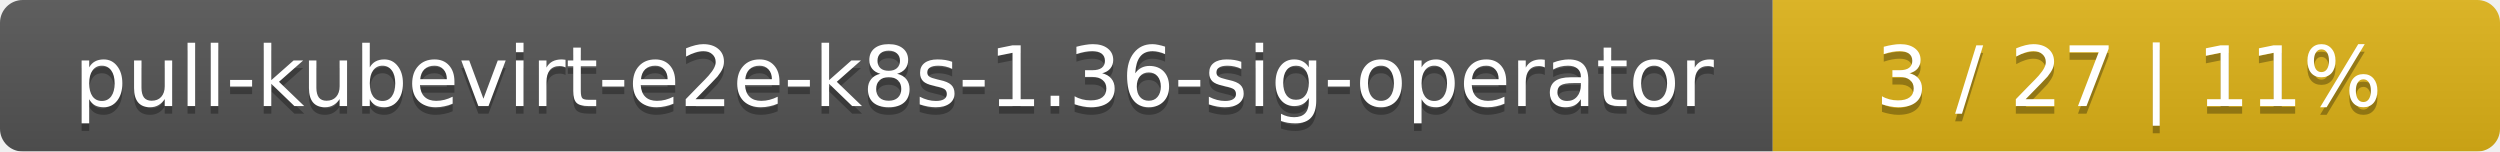
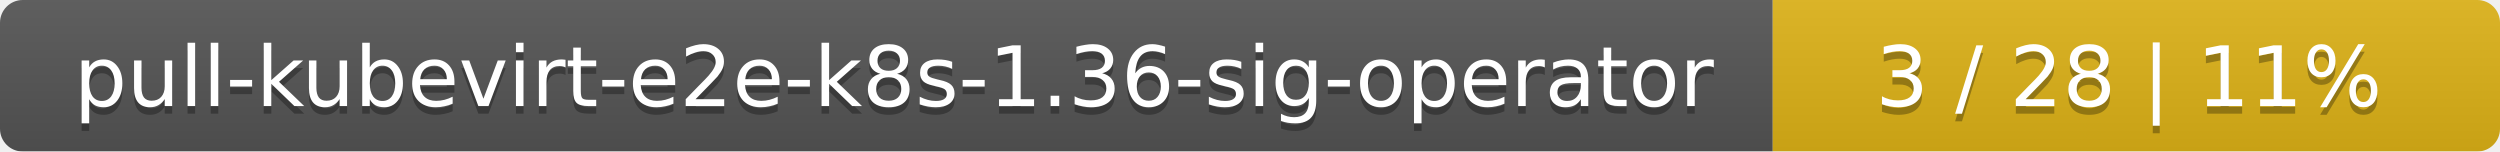
<svg xmlns="http://www.w3.org/2000/svg" width="330" height="20">
  <linearGradient id="smooth" x2="0" y2="100%">
    <stop offset="0" stop-color="#bbb" stop-opacity=".1" />
    <stop offset="1" stop-opacity=".1" />
  </linearGradient>
  <mask id="round">
    <rect width="330" height="20" rx="3" fill="#fff" />
  </mask>
  <g mask="url(#round)">
    <rect width="234" height="20" fill="#555" />
    <rect x="234" width="96" height="20" fill="#dfb317" />
    <rect width="330" height="20" fill="url(#smooth)" />
  </g>
  <g fill="#fff" text-anchor="middle" font-family="DejaVu Sans,Verdana,Geneva,sans-serif" font-size="11">
    <text x="118" y="15" fill="#010101" fill-opacity=".3">pull-kubevirt-e2e-k8s-1.36-sig-operator</text>
    <text x="118" y="14">pull-kubevirt-e2e-k8s-1.36-sig-operator</text>
-     <text x="281" y="15" fill="#010101" fill-opacity=".3">3 / 27    |    11%</text>
-     <text x="281" y="14">3 / 27    |    11%</text>
+     <text x="281" y="15" fill="#010101" fill-opacity=".3">3 / 28    |    11%</text>
+     <text x="281" y="14">3 / 28    |    11%</text>
  </g>
</svg>
